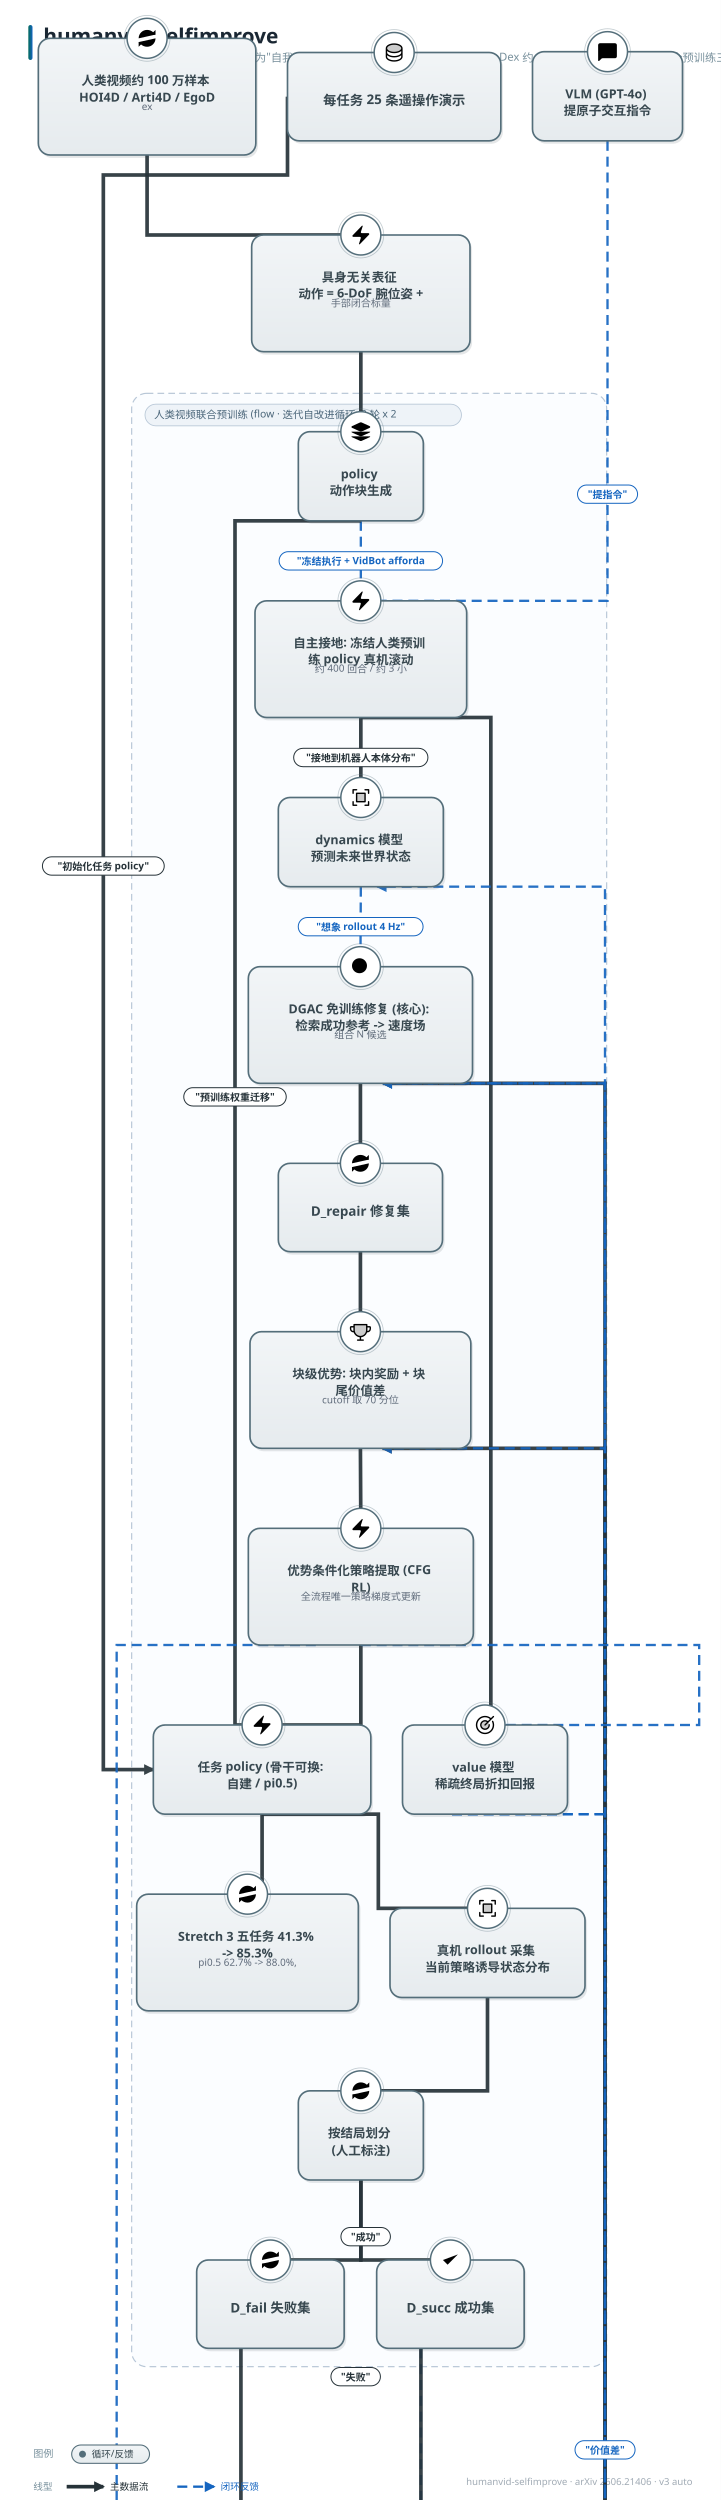
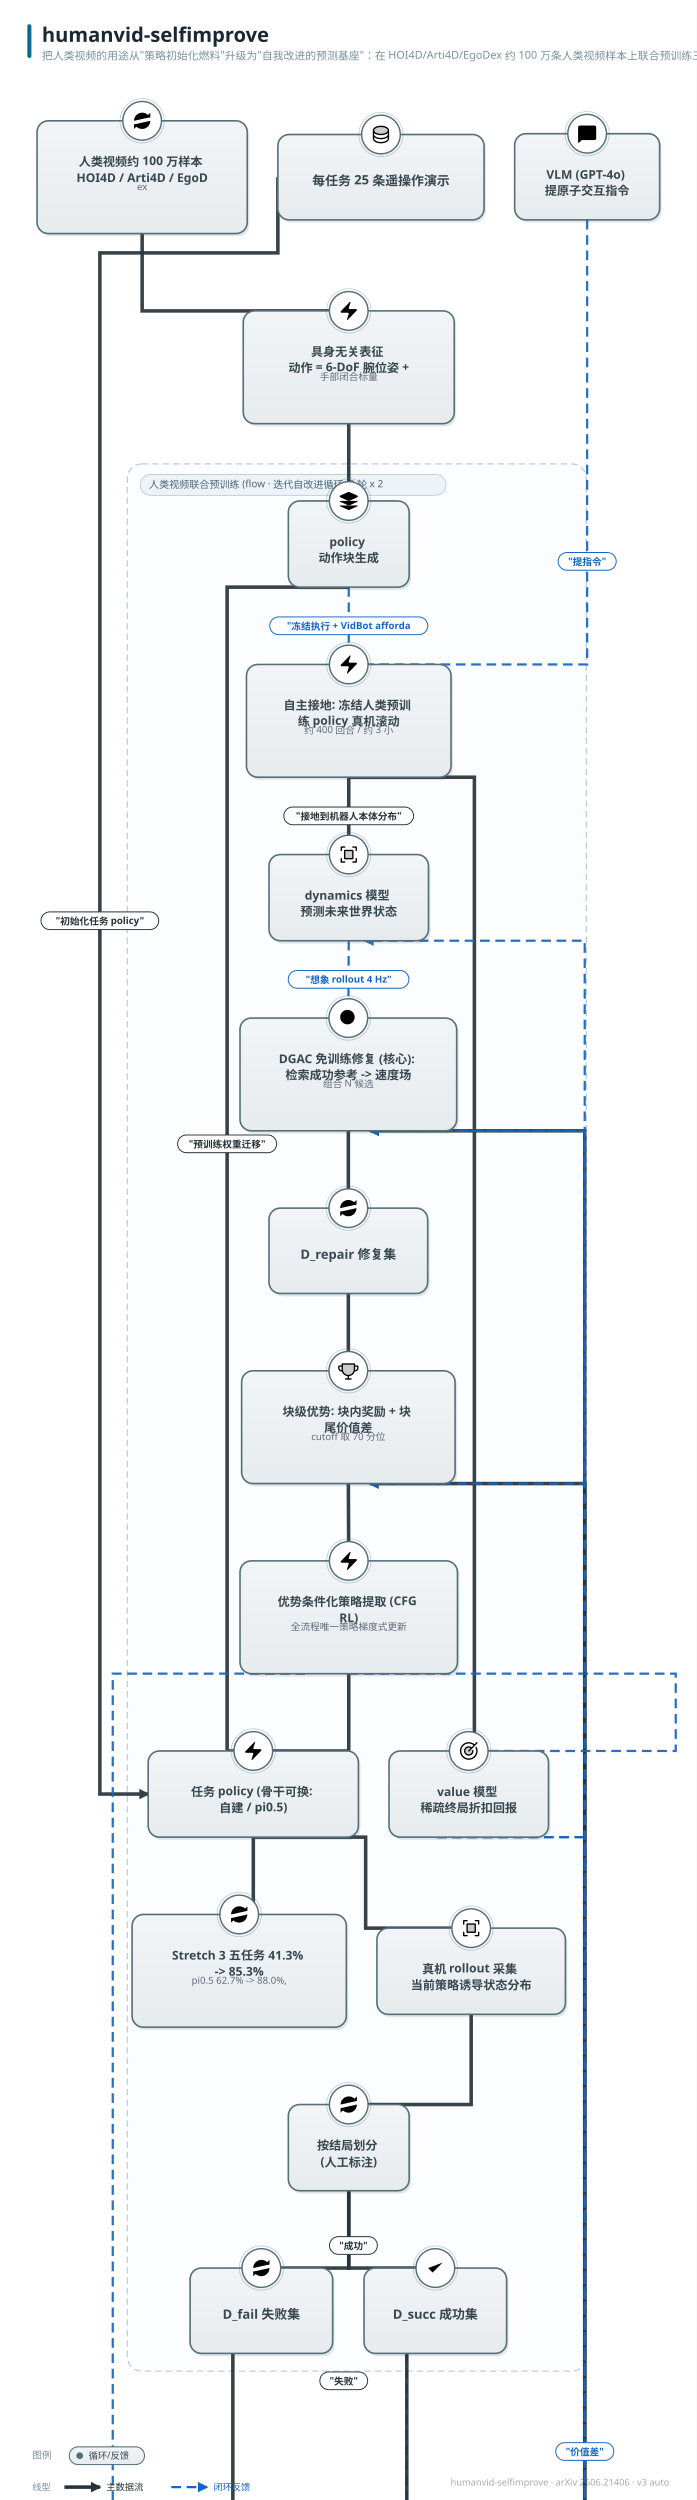
- <svg xmlns="http://www.w3.org/2000/svg" width="865" height="3000" viewBox="0 0 865 3000" font-family="'PingFang SC','Hiragino Sans GB','Microsoft YaHei','Segoe UI',sans-serif">
+ <svg xmlns="http://www.w3.org/2000/svg" width="865" height="3104" viewBox="0 0 865 3104" font-family="'PingFang SC','Hiragino Sans GB','Microsoft YaHei','Segoe UI',sans-serif">
  <style>text{font-family:'PingFang SC','Hiragino Sans GB','Microsoft YaHei','Segoe UI',sans-serif;} .lbl{font-weight:700;}</style>
  <defs>
    <linearGradient id="g-data" x1="0" y1="0" x2="0" y2="1">
      <stop offset="0" stop-color="#f1f9f1" />
      <stop offset="1" stop-color="#e2f0e2" />
    </linearGradient>
    <linearGradient id="g-frozen" x1="0" y1="0" x2="0" y2="1">
      <stop offset="0" stop-color="#f0f7fe" />
      <stop offset="1" stop-color="#dcecfb" />
    </linearGradient>
    <linearGradient id="g-train" x1="0" y1="0" x2="0" y2="1">
      <stop offset="0" stop-color="#fff6e8" />
      <stop offset="1" stop-color="#ffedd4" />
    </linearGradient>
    <linearGradient id="g-loss" x1="0" y1="0" x2="0" y2="1">
      <stop offset="0" stop-color="#fdf0f1" />
      <stop offset="1" stop-color="#f9e0e2" />
    </linearGradient>
    <linearGradient id="g-act" x1="0" y1="0" x2="0" y2="1">
      <stop offset="0" stop-color="#f8f1fb" />
      <stop offset="1" stop-color="#f0e4f7" />
    </linearGradient>
    <linearGradient id="g-loop" x1="0" y1="0" x2="0" y2="1">
      <stop offset="0" stop-color="#f2f5f7" />
      <stop offset="1" stop-color="#e6ebee" />
    </linearGradient>
    <linearGradient id="g-env" x1="0" y1="0" x2="0" y2="1">
      <stop offset="0" stop-color="#eef8f6" />
      <stop offset="1" stop-color="#dcf0ec" />
    </linearGradient>
    <linearGradient id="g-mem" x1="0" y1="0" x2="0" y2="1">
      <stop offset="0" stop-color="#fffef0" />
      <stop offset="1" stop-color="#fdf6d8" />
    </linearGradient>
    <linearGradient id="g-reward" x1="0" y1="0" x2="0" y2="1">
      <stop offset="0" stop-color="#fdf2f7" />
      <stop offset="1" stop-color="#f9e2ed" />
    </linearGradient>
    <linearGradient id="g-key" x1="0" y1="0" x2="0" y2="1">
      <stop offset="0" stop-color="#fffaf0" />
      <stop offset="1" stop-color="#fff1d6" />
    </linearGradient>
    <linearGradient id="g-title" x1="0" y1="0" x2="1" y2="0">
      <stop offset="0" stop-color="#00695c" />
      <stop offset="1" stop-color="#1565c0" />
    </linearGradient>
    <marker id="arr-main" viewBox="0 0 10 10" refX="8.5" refY="5" markerWidth="13" markerHeight="13" markerUnits="userSpaceOnUse" orient="auto-start-reverse">
      <path d="M0 0 L10 5 L0 10 z" fill="#546e7a" />
    </marker>
    <marker id="arr-thick" viewBox="0 0 10 10" refX="8.5" refY="5" markerWidth="13" markerHeight="13" markerUnits="userSpaceOnUse" orient="auto-start-reverse">
      <path d="M0 0 L10 5 L0 10 z" fill="#263238" />
    </marker>
    <marker id="arr-thin" viewBox="0 0 10 10" refX="8.5" refY="5" markerWidth="13" markerHeight="13" markerUnits="userSpaceOnUse" orient="auto-start-reverse">
      <path d="M0 0 L10 5 L0 10 z" fill="#9fb0bb" />
    </marker>
    <marker id="arr-fb" viewBox="0 0 10 10" refX="8.5" refY="5" markerWidth="13" markerHeight="13" markerUnits="userSpaceOnUse" orient="auto-start-reverse">
      <path d="M0 0 L10 5 L0 10 z" fill="#1565c0" />
    </marker>
    <marker id="arr-loss" viewBox="0 0 10 10" refX="8.5" refY="5" markerWidth="13" markerHeight="13" markerUnits="userSpaceOnUse" orient="auto-start-reverse">
      <path d="M0 0 L10 5 L0 10 z" fill="#c62828" />
    </marker>
  </defs>
-   <rect width="865" height="3000" fill="#ffffff" />
+   <rect width="865" height="3104" fill="#ffffff" />
  <rect x="34" y="30" width="5" height="42" rx="2.5" fill="url(#g-title)" />
  <text x="52" y="52" font-size="25" font-weight="800" fill="#1a2733">humanvid-selfimprove</text>
  <text x="52" y="74" font-size="13.5" fill="#78909c">把人类视频的用途从"策略初始化燃料"升级为"自我改进的预测基座"：在 HOI4D/Arti4D/EgoDex 约 100 万条人类视频样本上联合预训练三个具身无关模型——pol</text>
-   <text x="831" y="2982" font-size="11.5" fill="#a0aab4" text-anchor="end">humanvid-selfimprove · arXiv 2606.21406 · v3 auto</text>
-   <rect x="158" y="472" width="570" height="2368" rx="18" fill="#fbfdff" stroke="#b7c6d6" stroke-width="1.4" stroke-dasharray="8 5" />
-   <rect x="174" y="485" width="379.75" height="26" rx="13" fill="#eef3f8" stroke="#b7c6d6" />
-   <text x="185" y="502" font-size="12.5" fill="#4a6579">人类视频联合预训练 (flow  · 迭代自改进循环: 2 轮 x 2</text>
-   <path d="M 314.5 2177.0 L 454.0 2177.0 L 454.0 2290.0 L 585.0 2290.0" fill="none" stroke="#263238" stroke-width="4.4" marker-end="url(#arr-thick)" opacity="0.92" />
-   <path d="M 585.0 2397.0 L 585.0 2509.0 L 433.0 2509.0" fill="none" stroke="#263238" stroke-width="4.4" marker-end="url(#arr-thick)" opacity="0.92" />
-   <path d="M 433.0 2616.0 L 433.0 2712.0 L 540.5 2712.0" fill="none" stroke="#263238" stroke-width="4.4" marker-end="url(#arr-thick)" opacity="0.92" />
-   <path d="M 433.0 2616.0 L 433.0 2712.0 L 324.5 2712.0" fill="none" stroke="#263238" stroke-width="4.4" marker-end="url(#arr-thick)" opacity="0.92" />
-   <path d="M 289.1 2818.0 L 289.1 4420.0 L 726.0 4420.0 L 726.0 1300.0 L 459.4 1300.0" fill="none" stroke="#263238" stroke-width="4.4" marker-end="url(#arr-thick)" opacity="0.92" />
-   <path d="M 432.5 1300.0 L 432.5 1396.0" fill="none" stroke="#263238" stroke-width="4.4" marker-end="url(#arr-thick)" opacity="0.92" />
-   <path d="M 176.5 186.0 L 176.5 282.0 L 433.0 282.0" fill="none" stroke="#263238" stroke-width="4.4" marker-end="url(#arr-thick)" opacity="0.92" />
-   <path d="M 433.0 422.0 L 433.0 518.0" fill="none" stroke="#263238" stroke-width="4.4" marker-end="url(#arr-thick)" opacity="0.92" />
-   <path d="M 729.0 169.0 L 729.0 721.0 L 433.0 721.0" fill="none" stroke="#1565c0" stroke-width="2.8" stroke-dasharray="12 7" marker-end="url(#arr-fb)" opacity="0.92" />
-   <path d="M 433.0 625.0 L 433.0 721.0" fill="none" stroke="#1565c0" stroke-width="2.8" stroke-dasharray="12 7" marker-end="url(#arr-fb)" opacity="0.92" />
-   <path d="M 433.0 861.0 L 433.0 957.0" fill="none" stroke="#263238" stroke-width="4.4" marker-end="url(#arr-thick)" opacity="0.92" />
-   <path d="M 433.0 861.0 L 589.0 861.0 L 589.0 2070.0 L 582.0 2070.0" fill="none" stroke="#263238" stroke-width="4.4" marker-end="url(#arr-thick)" opacity="0.92" />
-   <path d="M 433.0 625.0 L 282.0 625.0 L 282.0 2070.0 L 314.5 2070.0" fill="none" stroke="#263238" stroke-width="4.4" marker-end="url(#arr-thick)" opacity="0.92" />
-   <path d="M 345.0 116.0 L 345.0 210.0 L 124.0 210.0 L 124.0 2123.5 L 184.0 2123.5" fill="none" stroke="#263238" stroke-width="4.4" marker-end="url(#arr-thick)" opacity="0.92" />
-   <path d="M 505.1 2818.0 L 505.1 4420.0 L 726.0 4420.0 L 726.0 1300.0 L 459.4 1300.0" fill="none" stroke="#1565c0" stroke-width="2.8" stroke-dasharray="12 7" marker-end="url(#arr-fb)" opacity="0.92" />
-   <path d="M 433.0 1064.0 L 432.5 1160.0" fill="none" stroke="#1565c0" stroke-width="2.8" stroke-dasharray="12 7" marker-end="url(#arr-fb)" opacity="0.92" />
-   <path d="M 542.4 2177.0 L 726.0 2177.0 L 726.0 3779.0 L 726.0 1300.0 L 459.4 1300.0" fill="none" stroke="#1565c0" stroke-width="2.8" stroke-dasharray="12 7" marker-end="url(#arr-fb)" opacity="0.92" />
-   <path d="M 505.1 2818.0 L 505.1 3982.0 L 726.0 3982.0 L 726.0 1738.0 L 459.0 1738.0" fill="none" stroke="#263238" stroke-width="4.4" marker-end="url(#arr-thick)" opacity="0.92" />
-   <path d="M 432.5 1502.0 L 432.5 1598.0" fill="none" stroke="#263238" stroke-width="4.4" marker-end="url(#arr-thick)" opacity="0.92" />
-   <path d="M 542.4 2177.0 L 726.0 2177.0 L 726.0 3341.0 L 726.0 1738.0 L 459.0 1738.0" fill="none" stroke="#1565c0" stroke-width="2.8" stroke-dasharray="12 7" marker-end="url(#arr-fb)" opacity="0.92" />
-   <path d="M 432.5 1738.0 L 433.0 1834.0" fill="none" stroke="#263238" stroke-width="4.4" marker-end="url(#arr-thick)" opacity="0.92" />
-   <path d="M 433.0 1974.0 L 433.0 2070.0 L 314.5 2070.0" fill="none" stroke="#263238" stroke-width="4.4" marker-end="url(#arr-thick)" opacity="0.92" />
-   <path d="M 379.0 1974.0 L 140.0 1974.0 L 140.0 3812.0 L 726.0 3812.0 L 726.0 1064.0 L 452.8 1064.0" fill="none" stroke="#1565c0" stroke-width="2.8" stroke-dasharray="12 7" marker-end="url(#arr-fb)" opacity="0.92" />
-   <path d="M 433.0 1974.0 L 839.0 1974.0 L 839.0 2070.0 L 582.0 2070.0" fill="none" stroke="#1565c0" stroke-width="2.8" stroke-dasharray="12 7" marker-end="url(#arr-fb)" opacity="0.92" />
-   <path d="M 314.5 2177.0 L 314.5 2273.0 L 297.0 2273.0" fill="none" stroke="#263238" stroke-width="4.4" marker-end="url(#arr-thick)" opacity="0.92" />
-   <rect x="48.5" y="49.5" width="261" height="140" rx="14" fill="#37474f" opacity="0.13" />
-   <rect x="46" y="46" width="261" height="140" rx="14" fill="url(#g-loop)" stroke="#546e7a" stroke-width="2.0" />
-   <circle cx="176.5" cy="46" r="24" fill="#ffffff" stroke="#546e7a" stroke-width="1.8" />
-   <circle cx="176.5" cy="46" r="27.5" fill="none" stroke="#546e7a" stroke-width="1" opacity="0.35" />
-   <g transform="translate(163.0,32.5) scale(1.125)">
-     <path d="M3 12a9 9 0 0 1 9-9 9.75 9.75 0 0 1 6.74 2.74L21 8" />
-     <path d="M21 3v5h-5" />
-     <path d="M21 12a9 9 0 0 1-9 9 9.75 9.75 0 0 1-6.74-2.74L3 16" />
-     <path d="M8 16H3v5" />
-   </g>
-   <text x="176.5" y="102" font-size="15" class="lbl" fill="#37474f" text-anchor="middle">
+   <text x="831" y="3086" font-size="11.5" fill="#a0aab4" text-anchor="end">humanvid-selfimprove · arXiv 2606.21406 · v3 auto</text>
+   <rect x="158" y="576" width="570" height="2368" rx="18" fill="#fbfdff" stroke="#b7c6d6" stroke-width="1.4" stroke-dasharray="8 5" />
+   <rect x="174" y="589" width="379.75" height="26" rx="13" fill="#eef3f8" stroke="#b7c6d6" />
+   <text x="185" y="606" font-size="12.5" fill="#4a6579">人类视频联合预训练 (flow  · 迭代自改进循环: 2 轮 x 2</text>
+   <path d="M 314.5 2281.0 L 454.0 2281.0 L 454.0 2394.0 L 585.0 2394.0" fill="none" stroke="#263238" stroke-width="4.4" marker-end="url(#arr-thick)" opacity="0.92" />
+   <path d="M 585.0 2501.0 L 585.0 2613.0 L 433.0 2613.0" fill="none" stroke="#263238" stroke-width="4.4" marker-end="url(#arr-thick)" opacity="0.92" />
+   <path d="M 433.0 2720.0 L 433.0 2816.0 L 540.5 2816.0" fill="none" stroke="#263238" stroke-width="4.4" marker-end="url(#arr-thick)" opacity="0.92" />
+   <path d="M 433.0 2720.0 L 433.0 2816.0 L 324.5 2816.0" fill="none" stroke="#263238" stroke-width="4.4" marker-end="url(#arr-thick)" opacity="0.92" />
+   <path d="M 289.1 2922.0 L 289.1 4524.0 L 726.0 4524.0 L 726.0 1404.0 L 459.4 1404.0" fill="none" stroke="#263238" stroke-width="4.4" marker-end="url(#arr-thick)" opacity="0.92" />
+   <path d="M 432.5 1404.0 L 432.5 1500.0" fill="none" stroke="#263238" stroke-width="4.4" marker-end="url(#arr-thick)" opacity="0.92" />
+   <path d="M 176.5 290.0 L 176.5 386.0 L 433.0 386.0" fill="none" stroke="#263238" stroke-width="4.4" marker-end="url(#arr-thick)" opacity="0.92" />
+   <path d="M 433.0 526.0 L 433.0 622.0" fill="none" stroke="#263238" stroke-width="4.4" marker-end="url(#arr-thick)" opacity="0.92" />
+   <path d="M 729.0 273.0 L 729.0 825.0 L 433.0 825.0" fill="none" stroke="#1565c0" stroke-width="2.8" stroke-dasharray="12 7" marker-end="url(#arr-fb)" opacity="0.92" />
+   <path d="M 433.0 729.0 L 433.0 825.0" fill="none" stroke="#1565c0" stroke-width="2.8" stroke-dasharray="12 7" marker-end="url(#arr-fb)" opacity="0.92" />
+   <path d="M 433.0 965.0 L 433.0 1061.0" fill="none" stroke="#263238" stroke-width="4.4" marker-end="url(#arr-thick)" opacity="0.92" />
+   <path d="M 433.0 965.0 L 589.0 965.0 L 589.0 2174.0 L 582.0 2174.0" fill="none" stroke="#263238" stroke-width="4.4" marker-end="url(#arr-thick)" opacity="0.92" />
+   <path d="M 433.0 729.0 L 282.0 729.0 L 282.0 2174.0 L 314.5 2174.0" fill="none" stroke="#263238" stroke-width="4.4" marker-end="url(#arr-thick)" opacity="0.92" />
+   <path d="M 345.0 220.0 L 345.0 314.0 L 124.0 314.0 L 124.0 2227.5 L 184.0 2227.5" fill="none" stroke="#263238" stroke-width="4.4" marker-end="url(#arr-thick)" opacity="0.92" />
+   <path d="M 505.1 2922.0 L 505.1 4524.0 L 726.0 4524.0 L 726.0 1404.0 L 459.4 1404.0" fill="none" stroke="#1565c0" stroke-width="2.8" stroke-dasharray="12 7" marker-end="url(#arr-fb)" opacity="0.92" />
+   <path d="M 433.0 1168.0 L 432.5 1264.0" fill="none" stroke="#1565c0" stroke-width="2.8" stroke-dasharray="12 7" marker-end="url(#arr-fb)" opacity="0.92" />
+   <path d="M 542.4 2281.0 L 726.0 2281.0 L 726.0 3883.0 L 726.0 1404.0 L 459.4 1404.0" fill="none" stroke="#1565c0" stroke-width="2.8" stroke-dasharray="12 7" marker-end="url(#arr-fb)" opacity="0.92" />
+   <path d="M 505.1 2922.0 L 505.1 4086.0 L 726.0 4086.0 L 726.0 1842.0 L 459.0 1842.0" fill="none" stroke="#263238" stroke-width="4.4" marker-end="url(#arr-thick)" opacity="0.92" />
+   <path d="M 432.5 1606.0 L 432.5 1702.0" fill="none" stroke="#263238" stroke-width="4.4" marker-end="url(#arr-thick)" opacity="0.92" />
+   <path d="M 542.4 2281.0 L 726.0 2281.0 L 726.0 3445.0 L 726.0 1842.0 L 459.0 1842.0" fill="none" stroke="#1565c0" stroke-width="2.8" stroke-dasharray="12 7" marker-end="url(#arr-fb)" opacity="0.92" />
+   <path d="M 432.5 1842.0 L 433.0 1938.0" fill="none" stroke="#263238" stroke-width="4.4" marker-end="url(#arr-thick)" opacity="0.92" />
+   <path d="M 433.0 2078.0 L 433.0 2174.0 L 314.5 2174.0" fill="none" stroke="#263238" stroke-width="4.4" marker-end="url(#arr-thick)" opacity="0.92" />
+   <path d="M 379.0 2078.0 L 140.0 2078.0 L 140.0 3916.0 L 726.0 3916.0 L 726.0 1168.0 L 452.8 1168.0" fill="none" stroke="#1565c0" stroke-width="2.8" stroke-dasharray="12 7" marker-end="url(#arr-fb)" opacity="0.92" />
+   <path d="M 433.0 2078.0 L 839.0 2078.0 L 839.0 2174.0 L 582.0 2174.0" fill="none" stroke="#1565c0" stroke-width="2.8" stroke-dasharray="12 7" marker-end="url(#arr-fb)" opacity="0.92" />
+   <path d="M 314.5 2281.0 L 314.5 2377.0 L 297.0 2377.0" fill="none" stroke="#263238" stroke-width="4.4" marker-end="url(#arr-thick)" opacity="0.92" />
+   <rect x="48.5" y="153.5" width="261" height="140" rx="14" fill="#37474f" opacity="0.13" />
+   <rect x="46" y="150" width="261" height="140" rx="14" fill="url(#g-loop)" stroke="#546e7a" stroke-width="2.0" />
+   <circle cx="176.5" cy="150" r="24" fill="#ffffff" stroke="#546e7a" stroke-width="1.8" />
+   <circle cx="176.5" cy="150" r="27.5" fill="none" stroke="#546e7a" stroke-width="1" opacity="0.35" />
+   <g transform="translate(163.0,136.5) scale(1.125)">
+     <path d="M3 12a9 9 0 0 1 9-9 9.75 9.75 0 0 1 6.74 2.74L21 8" />
+     <path d="M21 3v5h-5" />
+     <path d="M21 12a9 9 0 0 1-9 9 9.75 9.75 0 0 1-6.74-2.74L3 16" />
+     <path d="M8 16H3v5" />
+   </g>
+   <text x="176.5" y="206" font-size="15" class="lbl" fill="#37474f" text-anchor="middle">
    <tspan x="176.5" dy="0">人类视频约 100 万样本</tspan>
    <tspan x="176.5" dy="20">HOI4D / Arti4D / EgoD</tspan>
  </text>
-   <text x="176.5" y="132" font-size="12" fill="#5f6b7a" text-anchor="middle">ex</text>
-   <rect x="304.5" y="285.5" width="262" height="140" rx="14" fill="#37474f" opacity="0.13" />
-   <rect x="302" y="282" width="262" height="140" rx="14" fill="url(#g-loop)" stroke="#546e7a" stroke-width="2.0" />
-   <circle cx="433.0" cy="282" r="24" fill="#ffffff" stroke="#546e7a" stroke-width="1.8" />
-   <circle cx="433.0" cy="282" r="27.5" fill="none" stroke="#546e7a" stroke-width="1" opacity="0.35" />
-   <g transform="translate(419.5,268.5) scale(1.125)">
+   <text x="176.5" y="236" font-size="12" fill="#5f6b7a" text-anchor="middle">ex</text>
+   <rect x="304.5" y="389.5" width="262" height="140" rx="14" fill="#37474f" opacity="0.13" />
+   <rect x="302" y="386" width="262" height="140" rx="14" fill="url(#g-loop)" stroke="#546e7a" stroke-width="2.0" />
+   <circle cx="433.0" cy="386" r="24" fill="#ffffff" stroke="#546e7a" stroke-width="1.8" />
+   <circle cx="433.0" cy="386" r="27.5" fill="none" stroke="#546e7a" stroke-width="1" opacity="0.35" />
+   <g transform="translate(419.5,372.5) scale(1.125)">
    <path d="M4 14a1 1 0 0 1-.78-1.63l9.9-10.2a.5.5 0 0 1 .86.46l-1.92 6.02A1 1 0 0 0 13 10h7a1 1 0 0 1 .78 1.63l-9.9 10.2a.5.5 0 0 1-.86-.46l1.92-6.02A1 1 0 0 0 11 14z" />
  </g>
-   <text x="433.0" y="338" font-size="15" class="lbl" fill="#37474f" text-anchor="middle">
+   <text x="433.0" y="442" font-size="15" class="lbl" fill="#37474f" text-anchor="middle">
    <tspan x="433.0" dy="0">具身无关表征</tspan>
    <tspan x="433.0" dy="20">动作 = 6-DoF 腕位姿 + </tspan>
  </text>
-   <text x="433.0" y="368" font-size="12" fill="#5f6b7a" text-anchor="middle">手部闭合标量</text>
-   <rect x="360.5" y="521.5" width="150" height="107" rx="14" fill="#37474f" opacity="0.13" />
-   <rect x="358" y="518" width="150" height="107" rx="14" fill="url(#g-loop)" stroke="#546e7a" stroke-width="2.0" />
-   <circle cx="433.0" cy="518" r="24" fill="#ffffff" stroke="#546e7a" stroke-width="1.8" />
-   <circle cx="433.0" cy="518" r="27.5" fill="none" stroke="#546e7a" stroke-width="1" opacity="0.35" />
-   <g transform="translate(419.5,504.5) scale(1.125)">
+   <text x="433.0" y="472" font-size="12" fill="#5f6b7a" text-anchor="middle">手部闭合标量</text>
+   <rect x="360.5" y="625.5" width="150" height="107" rx="14" fill="#37474f" opacity="0.13" />
+   <rect x="358" y="622" width="150" height="107" rx="14" fill="url(#g-loop)" stroke="#546e7a" stroke-width="2.0" />
+   <circle cx="433.0" cy="622" r="24" fill="#ffffff" stroke="#546e7a" stroke-width="1.8" />
+   <circle cx="433.0" cy="622" r="27.5" fill="none" stroke="#546e7a" stroke-width="1" opacity="0.35" />
+   <g transform="translate(419.5,608.5) scale(1.125)">
    <path d="M12.83 2.18a2 2 0 0 0-1.66 0L2.6 6.08a1 1 0 0 0 0 1.83l8.58 3.91a2 2 0 0 0 1.66 0l8.58-3.9a1 1 0 0 0 0-1.83z" />
    <path d="M2 12a1 1 0 0 0 .58.91l8.6 3.91a2 2 0 0 0 1.65 0l8.58-3.9A1 1 0 0 0 22 12" />
    <path d="M2 17a1 1 0 0 0 .58.91l8.6 3.91a2 2 0 0 0 1.65 0l8.58-3.9A1 1 0 0 0 22 17" />
  </g>
-   <text x="433.0" y="574" font-size="15" class="lbl" fill="#37474f" text-anchor="middle">
+   <text x="433.0" y="678" font-size="15" class="lbl" fill="#37474f" text-anchor="middle">
    <tspan x="433.0" dy="0">policy</tspan>
    <tspan x="433.0" dy="20">动作块生成</tspan>
  </text>
-   <rect x="336.5" y="960.5" width="198" height="107" rx="14" fill="#37474f" opacity="0.13" />
-   <rect x="334" y="957" width="198" height="107" rx="14" fill="url(#g-loop)" stroke="#546e7a" stroke-width="2.0" />
-   <circle cx="433.0" cy="957" r="24" fill="#ffffff" stroke="#546e7a" stroke-width="1.8" />
-   <circle cx="433.0" cy="957" r="27.5" fill="none" stroke="#546e7a" stroke-width="1" opacity="0.35" />
-   <g transform="translate(419.5,943.5) scale(0.1055)">
+   <rect x="336.5" y="1064.5" width="198" height="107" rx="14" fill="#37474f" opacity="0.13" />
+   <rect x="334" y="1061" width="198" height="107" rx="14" fill="url(#g-loop)" stroke="#546e7a" stroke-width="2.0" />
+   <circle cx="433.0" cy="1061" r="24" fill="#ffffff" stroke="#546e7a" stroke-width="1.8" />
+   <circle cx="433.0" cy="1061" r="27.5" fill="none" stroke="#546e7a" stroke-width="1" opacity="0.35" />
+   <g transform="translate(419.5,1047.5) scale(0.1055)">
    <path d="M176,80v96H80V80Z" opacity="0.2" />
    <path d="M224,40V80a8,8,0,0,1-16,0V48H176a8,8,0,0,1,0-16h40A8,8,0,0,1,224,40ZM80,208H48V176a8,8,0,0,0-16,0v40a8,8,0,0,0,8,8H80a8,8,0,0,0,0-16Zm136-40a8,8,0,0,0-8,8v32H176a8,8,0,0,0,0,16h40a8,8,0,0,0,8-8V176A8,8,0,0,0,216,168ZM40,88a8,8,0,0,0,8-8V48H80a8,8,0,0,0,0-16H40a8,8,0,0,0-8,8V80A8,8,0,0,0,40,88ZM80,72h96a8,8,0,0,1,8,8v96a8,8,0,0,1-8,8H80a8,8,0,0,1-8-8V80A8,8,0,0,1,80,72Zm8,96h80V88H88Z" />
  </g>
-   <text x="433.0" y="1013" font-size="15" class="lbl" fill="#37474f" text-anchor="middle">
+   <text x="433.0" y="1117" font-size="15" class="lbl" fill="#37474f" text-anchor="middle">
    <tspan x="433.0" dy="0">dynamics 模型</tspan>
    <tspan x="433.0" dy="20">预测未来世界状态</tspan>
  </text>
-   <rect x="485.5" y="2073.5" width="198" height="107" rx="14" fill="#37474f" opacity="0.13" />
-   <rect x="483" y="2070" width="198" height="107" rx="14" fill="url(#g-loop)" stroke="#546e7a" stroke-width="2.0" />
-   <circle cx="582.0" cy="2070" r="24" fill="#ffffff" stroke="#546e7a" stroke-width="1.8" />
-   <circle cx="582.0" cy="2070" r="27.5" fill="none" stroke="#546e7a" stroke-width="1" opacity="0.35" />
-   <g transform="translate(568.5,2056.5) scale(0.1055)">
+   <rect x="485.5" y="2177.5" width="198" height="107" rx="14" fill="#37474f" opacity="0.13" />
+   <rect x="483" y="2174" width="198" height="107" rx="14" fill="url(#g-loop)" stroke="#546e7a" stroke-width="2.0" />
+   <circle cx="582.0" cy="2174" r="24" fill="#ffffff" stroke="#546e7a" stroke-width="1.8" />
+   <circle cx="582.0" cy="2174" r="27.5" fill="none" stroke="#546e7a" stroke-width="1" opacity="0.35" />
+   <g transform="translate(568.5,2160.5) scale(0.1055)">
    <path d="M176,128a48,48,0,1,1-48-48A48,48,0,0,1,176,128Z" opacity="0.2" />
    <path d="M221.87,83.16A104.1,104.1,0,1,1,195.67,49l22.67-22.68a8,8,0,0,1,11.32,11.32l-96,96a8,8,0,0,1-11.32-11.32l27.72-27.72a40,40,0,1,0,17.87,31.09,8,8,0,1,1,16-.9,56,56,0,1,1-22.38-41.65L184.3,60.39a87.88,87.88,0,1,0,23.13,29.67,8,8,0,0,1,14.44-6.9Z" />
  </g>
-   <text x="582.0" y="2126" font-size="15" class="lbl" fill="#37474f" text-anchor="middle">
+   <text x="582.0" y="2230" font-size="15" class="lbl" fill="#37474f" text-anchor="middle">
    <tspan x="582.0" dy="0">value 模型</tspan>
    <tspan x="582.0" dy="20">稀疏终局折扣回报</tspan>
  </text>
-   <rect x="641.5" y="65.5" width="180" height="107" rx="14" fill="#37474f" opacity="0.13" />
-   <rect x="639" y="62" width="180" height="107" rx="14" fill="url(#g-loop)" stroke="#546e7a" stroke-width="2.0" />
-   <circle cx="729.0" cy="62" r="24" fill="#ffffff" stroke="#546e7a" stroke-width="1.8" />
-   <circle cx="729.0" cy="62" r="27.5" fill="none" stroke="#546e7a" stroke-width="1" opacity="0.35" />
-   <g transform="translate(715.5,48.5) scale(1.125)">
+   <rect x="641.5" y="169.5" width="180" height="107" rx="14" fill="#37474f" opacity="0.13" />
+   <rect x="639" y="166" width="180" height="107" rx="14" fill="url(#g-loop)" stroke="#546e7a" stroke-width="2.0" />
+   <circle cx="729.0" cy="166" r="24" fill="#ffffff" stroke="#546e7a" stroke-width="1.8" />
+   <circle cx="729.0" cy="166" r="27.5" fill="none" stroke="#546e7a" stroke-width="1" opacity="0.35" />
+   <g transform="translate(715.5,152.5) scale(1.125)">
    <path d="M22 17a2 2 0 0 1-2 2H6.828a2 2 0 0 0-1.414.586l-2.202 2.202A.71.71 0 0 1 2 21.286V5a2 2 0 0 1 2-2h16a2 2 0 0 1 2 2z" />
  </g>
-   <text x="729.0" y="118" font-size="15" class="lbl" fill="#37474f" text-anchor="middle">
+   <text x="729.0" y="222" font-size="15" class="lbl" fill="#37474f" text-anchor="middle">
    <tspan x="729.0" dy="0">VLM (GPT-4o)</tspan>
    <tspan x="729.0" dy="20">提原子交互指令</tspan>
  </text>
-   <rect x="308.5" y="724.5" width="254" height="140" rx="14" fill="#37474f" opacity="0.13" />
-   <rect x="306" y="721" width="254" height="140" rx="14" fill="url(#g-loop)" stroke="#546e7a" stroke-width="2.0" />
-   <circle cx="433.0" cy="721" r="24" fill="#ffffff" stroke="#546e7a" stroke-width="1.8" />
-   <circle cx="433.0" cy="721" r="27.5" fill="none" stroke="#546e7a" stroke-width="1" opacity="0.35" />
-   <g transform="translate(419.5,707.5) scale(1.125)">
+   <rect x="308.5" y="828.5" width="254" height="140" rx="14" fill="#37474f" opacity="0.13" />
+   <rect x="306" y="825" width="254" height="140" rx="14" fill="url(#g-loop)" stroke="#546e7a" stroke-width="2.0" />
+   <circle cx="433.0" cy="825" r="24" fill="#ffffff" stroke="#546e7a" stroke-width="1.8" />
+   <circle cx="433.0" cy="825" r="27.5" fill="none" stroke="#546e7a" stroke-width="1" opacity="0.35" />
+   <g transform="translate(419.5,811.5) scale(1.125)">
    <path d="M4 14a1 1 0 0 1-.78-1.63l9.9-10.2a.5.5 0 0 1 .86.46l-1.92 6.02A1 1 0 0 0 13 10h7a1 1 0 0 1 .78 1.63l-9.9 10.2a.5.5 0 0 1-.86-.46l1.92-6.02A1 1 0 0 0 11 14z" />
  </g>
-   <text x="433.0" y="777" font-size="15" class="lbl" fill="#37474f" text-anchor="middle">
+   <text x="433.0" y="881" font-size="15" class="lbl" fill="#37474f" text-anchor="middle">
    <tspan x="433.0" dy="0">自主接地: 冻结人类预训</tspan>
    <tspan x="433.0" dy="20">练 policy 真机滚动</tspan>
  </text>
-   <text x="433.0" y="807" font-size="12" fill="#5f6b7a" text-anchor="middle">约 400 回合 / 约 3 小</text>
-   <rect x="347.5" y="66.5" width="256" height="106" rx="14" fill="#37474f" opacity="0.13" />
-   <rect x="345" y="63" width="256" height="106" rx="14" fill="url(#g-loop)" stroke="#546e7a" stroke-width="2.0" />
-   <circle cx="473.0" cy="63" r="24" fill="#ffffff" stroke="#546e7a" stroke-width="1.8" />
-   <circle cx="473.0" cy="63" r="27.5" fill="none" stroke="#546e7a" stroke-width="1" opacity="0.35" />
-   <g transform="translate(459.5,49.5) scale(0.1055)">
+   <text x="433.0" y="911" font-size="12" fill="#5f6b7a" text-anchor="middle">约 400 回合 / 约 3 小</text>
+   <rect x="347.5" y="170.5" width="256" height="106" rx="14" fill="#37474f" opacity="0.13" />
+   <rect x="345" y="167" width="256" height="106" rx="14" fill="url(#g-loop)" stroke="#546e7a" stroke-width="2.0" />
+   <circle cx="473.0" cy="167" r="24" fill="#ffffff" stroke="#546e7a" stroke-width="1.8" />
+   <circle cx="473.0" cy="167" r="27.5" fill="none" stroke="#546e7a" stroke-width="1" opacity="0.35" />
+   <g transform="translate(459.5,153.5) scale(0.1055)">
    <path d="M216,80c0,26.51-39.4,48-88,48S40,106.51,40,80s39.4-48,88-48S216,53.49,216,80Z" opacity="0.2" />
    <path d="M128,24C74.17,24,32,48.6,32,80v96c0,31.4,42.17,56,96,56s96-24.6,96-56V80C224,48.6,181.83,24,128,24Zm80,104c0,9.62-7.88,19.43-21.61,26.92C170.93,163.35,150.19,168,128,168s-42.93-4.65-58.39-13.08C55.88,147.43,48,137.62,48,128V111.36c17.06,15,46.23,24.64,80,24.64s62.94-9.68,80-24.64ZM69.61,53.08C85.07,44.65,105.81,40,128,40s42.93,4.65,58.39,13.08C200.12,60.57,208,70.38,208,80s-7.88,19.43-21.61,26.92C170.93,115.35,150.19,120,128,120s-42.93-4.65-58.39-13.08C55.88,99.43,48,89.62,48,80S55.88,60.57,69.61,53.08ZM186.39,202.92C170.93,211.35,150.19,216,128,216s-42.93-4.65-58.39-13.08C55.88,195.43,48,185.62,48,176V159.36c17.06,15,46.23,24.64,80,24.64s62.94-9.68,80-24.64V176C208,185.62,200.12,195.43,186.39,202.92Z" />
  </g>
-   <text x="473.0" y="126" font-size="16" class="lbl" fill="#37474f" text-anchor="middle">每任务 25 条遥操作演示</text>
-   <rect x="186.5" y="2073.5" width="261" height="107" rx="14" fill="#37474f" opacity="0.13" />
-   <rect x="184" y="2070" width="261" height="107" rx="14" fill="url(#g-loop)" stroke="#546e7a" stroke-width="2.0" />
-   <circle cx="314.5" cy="2070" r="24" fill="#ffffff" stroke="#546e7a" stroke-width="1.8" />
-   <circle cx="314.5" cy="2070" r="27.5" fill="none" stroke="#546e7a" stroke-width="1" opacity="0.35" />
-   <g transform="translate(301.0,2056.5) scale(1.125)">
+   <text x="473.0" y="230" font-size="16" class="lbl" fill="#37474f" text-anchor="middle">每任务 25 条遥操作演示</text>
+   <rect x="186.5" y="2177.5" width="261" height="107" rx="14" fill="#37474f" opacity="0.13" />
+   <rect x="184" y="2174" width="261" height="107" rx="14" fill="url(#g-loop)" stroke="#546e7a" stroke-width="2.0" />
+   <circle cx="314.5" cy="2174" r="24" fill="#ffffff" stroke="#546e7a" stroke-width="1.8" />
+   <circle cx="314.5" cy="2174" r="27.5" fill="none" stroke="#546e7a" stroke-width="1" opacity="0.35" />
+   <g transform="translate(301.0,2160.5) scale(1.125)">
    <path d="M4 14a1 1 0 0 1-.78-1.63l9.9-10.2a.5.5 0 0 1 .86.46l-1.92 6.02A1 1 0 0 0 13 10h7a1 1 0 0 1 .78 1.63l-9.9 10.2a.5.5 0 0 1-.86-.46l1.92-6.02A1 1 0 0 0 11 14z" />
  </g>
-   <text x="314.5" y="2126" font-size="15" class="lbl" fill="#37474f" text-anchor="middle">
+   <text x="314.5" y="2230" font-size="15" class="lbl" fill="#37474f" text-anchor="middle">
    <tspan x="314.5" dy="0">任务 policy (骨干可换:</tspan>
    <tspan x="314.5" dy="20"> 自建 / pi0.5)</tspan>
  </text>
-   <rect x="470.5" y="2293.5" width="234" height="107" rx="14" fill="#37474f" opacity="0.13" />
-   <rect x="468" y="2290" width="234" height="107" rx="14" fill="url(#g-loop)" stroke="#546e7a" stroke-width="2.0" />
-   <circle cx="585.0" cy="2290" r="24" fill="#ffffff" stroke="#546e7a" stroke-width="1.8" />
-   <circle cx="585.0" cy="2290" r="27.5" fill="none" stroke="#546e7a" stroke-width="1" opacity="0.35" />
-   <g transform="translate(571.5,2276.5) scale(0.1055)">
+   <rect x="470.5" y="2397.5" width="234" height="107" rx="14" fill="#37474f" opacity="0.13" />
+   <rect x="468" y="2394" width="234" height="107" rx="14" fill="url(#g-loop)" stroke="#546e7a" stroke-width="2.0" />
+   <circle cx="585.0" cy="2394" r="24" fill="#ffffff" stroke="#546e7a" stroke-width="1.8" />
+   <circle cx="585.0" cy="2394" r="27.5" fill="none" stroke="#546e7a" stroke-width="1" opacity="0.35" />
+   <g transform="translate(571.5,2380.5) scale(0.1055)">
    <path d="M176,80v96H80V80Z" opacity="0.2" />
    <path d="M224,40V80a8,8,0,0,1-16,0V48H176a8,8,0,0,1,0-16h40A8,8,0,0,1,224,40ZM80,208H48V176a8,8,0,0,0-16,0v40a8,8,0,0,0,8,8H80a8,8,0,0,0,0-16Zm136-40a8,8,0,0,0-8,8v32H176a8,8,0,0,0,0,16h40a8,8,0,0,0,8-8V176A8,8,0,0,0,216,168ZM40,88a8,8,0,0,0,8-8V48H80a8,8,0,0,0,0-16H40a8,8,0,0,0-8,8V80A8,8,0,0,0,40,88ZM80,72h96a8,8,0,0,1,8,8v96a8,8,0,0,1-8,8H80a8,8,0,0,1-8-8V80A8,8,0,0,1,80,72Zm8,96h80V88H88Z" />
  </g>
-   <text x="585.0" y="2346" font-size="15" class="lbl" fill="#37474f" text-anchor="middle">
+   <text x="585.0" y="2450" font-size="15" class="lbl" fill="#37474f" text-anchor="middle">
    <tspan x="585.0" dy="0">真机 rollout 采集</tspan>
    <tspan x="585.0" dy="20">当前策略诱导状态分布</tspan>
  </text>
-   <rect x="360.5" y="2512.5" width="150" height="107" rx="14" fill="#37474f" opacity="0.13" />
-   <rect x="358" y="2509" width="150" height="107" rx="14" fill="url(#g-loop)" stroke="#546e7a" stroke-width="2.0" />
-   <circle cx="433.0" cy="2509" r="24" fill="#ffffff" stroke="#546e7a" stroke-width="1.8" />
-   <circle cx="433.0" cy="2509" r="27.5" fill="none" stroke="#546e7a" stroke-width="1" opacity="0.35" />
-   <g transform="translate(419.5,2495.5) scale(1.125)">
-     <path d="M3 12a9 9 0 0 1 9-9 9.75 9.75 0 0 1 6.74 2.74L21 8" />
-     <path d="M21 3v5h-5" />
-     <path d="M21 12a9 9 0 0 1-9 9 9.75 9.75 0 0 1-6.74-2.74L3 16" />
-     <path d="M8 16H3v5" />
-   </g>
-   <text x="433.0" y="2565" font-size="15" class="lbl" fill="#37474f" text-anchor="middle">
+   <rect x="360.5" y="2616.5" width="150" height="107" rx="14" fill="#37474f" opacity="0.13" />
+   <rect x="358" y="2613" width="150" height="107" rx="14" fill="url(#g-loop)" stroke="#546e7a" stroke-width="2.0" />
+   <circle cx="433.0" cy="2613" r="24" fill="#ffffff" stroke="#546e7a" stroke-width="1.8" />
+   <circle cx="433.0" cy="2613" r="27.5" fill="none" stroke="#546e7a" stroke-width="1" opacity="0.35" />
+   <g transform="translate(419.5,2599.5) scale(1.125)">
+     <path d="M3 12a9 9 0 0 1 9-9 9.75 9.75 0 0 1 6.74 2.74L21 8" />
+     <path d="M21 3v5h-5" />
+     <path d="M21 12a9 9 0 0 1-9 9 9.75 9.75 0 0 1-6.74-2.74L3 16" />
+     <path d="M8 16H3v5" />
+   </g>
+   <text x="433.0" y="2669" font-size="15" class="lbl" fill="#37474f" text-anchor="middle">
    <tspan x="433.0" dy="0">按结局划分</tspan>
    <tspan x="433.0" dy="20">(人工标注)</tspan>
  </text>
-   <rect x="454.5" y="2715.5" width="177" height="106" rx="14" fill="#37474f" opacity="0.13" />
-   <rect x="452" y="2712" width="177" height="106" rx="14" fill="url(#g-loop)" stroke="#546e7a" stroke-width="2.0" />
-   <circle cx="540.5" cy="2712" r="24" fill="#ffffff" stroke="#546e7a" stroke-width="1.8" />
-   <circle cx="540.5" cy="2712" r="27.5" fill="none" stroke="#546e7a" stroke-width="1" opacity="0.35" />
-   <g transform="translate(527.0,2698.5) scale(1.125)">
+   <rect x="454.5" y="2819.5" width="177" height="106" rx="14" fill="#37474f" opacity="0.13" />
+   <rect x="452" y="2816" width="177" height="106" rx="14" fill="url(#g-loop)" stroke="#546e7a" stroke-width="2.0" />
+   <circle cx="540.5" cy="2816" r="24" fill="#ffffff" stroke="#546e7a" stroke-width="1.8" />
+   <circle cx="540.5" cy="2816" r="27.5" fill="none" stroke="#546e7a" stroke-width="1" opacity="0.35" />
+   <g transform="translate(527.0,2802.5) scale(1.125)">
    <path d="M20 6 9 17l-5-5" />
  </g>
-   <text x="540.5" y="2775" font-size="16" class="lbl" fill="#37474f" text-anchor="middle">D_succ 成功集</text>
-   <rect x="238.5" y="2715.5" width="177" height="106" rx="14" fill="#37474f" opacity="0.13" />
-   <rect x="236" y="2712" width="177" height="106" rx="14" fill="url(#g-loop)" stroke="#546e7a" stroke-width="2.0" />
-   <circle cx="324.5" cy="2712" r="24" fill="#ffffff" stroke="#546e7a" stroke-width="1.8" />
-   <circle cx="324.5" cy="2712" r="27.5" fill="none" stroke="#546e7a" stroke-width="1" opacity="0.35" />
-   <g transform="translate(311.0,2698.5) scale(1.125)">
-     <path d="M3 12a9 9 0 0 1 9-9 9.75 9.75 0 0 1 6.74 2.74L21 8" />
-     <path d="M21 3v5h-5" />
-     <path d="M21 12a9 9 0 0 1-9 9 9.75 9.75 0 0 1-6.74-2.74L3 16" />
-     <path d="M8 16H3v5" />
-   </g>
-   <text x="324.5" y="2775" font-size="16" class="lbl" fill="#37474f" text-anchor="middle">D_fail 失败集</text>
-   <rect x="300.5" y="1163.5" width="269" height="140" rx="14" fill="#37474f" opacity="0.13" />
-   <rect x="298" y="1160" width="269" height="140" rx="14" fill="url(#g-loop)" stroke="#546e7a" stroke-width="2.0" />
-   <circle cx="432.5" cy="1160" r="24" fill="#ffffff" stroke="#546e7a" stroke-width="1.8" />
-   <circle cx="432.5" cy="1160" r="27.5" fill="none" stroke="#546e7a" stroke-width="1" opacity="0.35" />
-   <g transform="translate(419.0,1146.5) scale(1.125)">
+   <text x="540.5" y="2879" font-size="16" class="lbl" fill="#37474f" text-anchor="middle">D_succ 成功集</text>
+   <rect x="238.5" y="2819.5" width="177" height="106" rx="14" fill="#37474f" opacity="0.13" />
+   <rect x="236" y="2816" width="177" height="106" rx="14" fill="url(#g-loop)" stroke="#546e7a" stroke-width="2.0" />
+   <circle cx="324.5" cy="2816" r="24" fill="#ffffff" stroke="#546e7a" stroke-width="1.8" />
+   <circle cx="324.5" cy="2816" r="27.5" fill="none" stroke="#546e7a" stroke-width="1" opacity="0.35" />
+   <g transform="translate(311.0,2802.5) scale(1.125)">
+     <path d="M3 12a9 9 0 0 1 9-9 9.75 9.75 0 0 1 6.74 2.74L21 8" />
+     <path d="M21 3v5h-5" />
+     <path d="M21 12a9 9 0 0 1-9 9 9.75 9.75 0 0 1-6.74-2.74L3 16" />
+     <path d="M8 16H3v5" />
+   </g>
+   <text x="324.5" y="2879" font-size="16" class="lbl" fill="#37474f" text-anchor="middle">D_fail 失败集</text>
+   <rect x="300.5" y="1267.5" width="269" height="140" rx="14" fill="#37474f" opacity="0.13" />
+   <rect x="298" y="1264" width="269" height="140" rx="14" fill="url(#g-loop)" stroke="#546e7a" stroke-width="2.0" />
+   <circle cx="432.5" cy="1264" r="24" fill="#ffffff" stroke="#546e7a" stroke-width="1.8" />
+   <circle cx="432.5" cy="1264" r="27.5" fill="none" stroke="#546e7a" stroke-width="1" opacity="0.35" />
+   <g transform="translate(419.0,1250.5) scale(1.125)">
    <path d="m21 21-4.34-4.34" />
    <circle cx="11" cy="11" r="8" />
  </g>
-   <text x="432.5" y="1216" font-size="15" class="lbl" fill="#37474f" text-anchor="middle">
+   <text x="432.5" y="1320" font-size="15" class="lbl" fill="#37474f" text-anchor="middle">
    <tspan x="432.5" dy="0">DGAC 免训练修复 (核心):</tspan>
    <tspan x="432.5" dy="20"> 检索成功参考 -&gt; 速度场</tspan>
  </text>
-   <text x="432.5" y="1246" font-size="12" fill="#5f6b7a" text-anchor="middle">组合 N 候选</text>
-   <rect x="336.5" y="1399.5" width="197" height="106" rx="14" fill="#37474f" opacity="0.13" />
-   <rect x="334" y="1396" width="197" height="106" rx="14" fill="url(#g-loop)" stroke="#546e7a" stroke-width="2.0" />
-   <circle cx="432.5" cy="1396" r="24" fill="#ffffff" stroke="#546e7a" stroke-width="1.8" />
-   <circle cx="432.5" cy="1396" r="27.5" fill="none" stroke="#546e7a" stroke-width="1" opacity="0.35" />
-   <g transform="translate(419.0,1382.5) scale(1.125)">
-     <path d="M3 12a9 9 0 0 1 9-9 9.75 9.75 0 0 1 6.74 2.74L21 8" />
-     <path d="M21 3v5h-5" />
-     <path d="M21 12a9 9 0 0 1-9 9 9.75 9.75 0 0 1-6.74-2.74L3 16" />
-     <path d="M8 16H3v5" />
-   </g>
-   <text x="432.5" y="1459" font-size="16" class="lbl" fill="#37474f" text-anchor="middle">D_repair 修复集</text>
-   <rect x="302.5" y="1601.5" width="265" height="140" rx="14" fill="#37474f" opacity="0.13" />
-   <rect x="300" y="1598" width="265" height="140" rx="14" fill="url(#g-loop)" stroke="#546e7a" stroke-width="2.0" />
-   <circle cx="432.5" cy="1598" r="24" fill="#ffffff" stroke="#546e7a" stroke-width="1.8" />
-   <circle cx="432.5" cy="1598" r="27.5" fill="none" stroke="#546e7a" stroke-width="1" opacity="0.35" />
-   <g transform="translate(419.0,1584.5) scale(0.1055)">
+   <text x="432.5" y="1350" font-size="12" fill="#5f6b7a" text-anchor="middle">组合 N 候选</text>
+   <rect x="336.5" y="1503.5" width="197" height="106" rx="14" fill="#37474f" opacity="0.13" />
+   <rect x="334" y="1500" width="197" height="106" rx="14" fill="url(#g-loop)" stroke="#546e7a" stroke-width="2.0" />
+   <circle cx="432.5" cy="1500" r="24" fill="#ffffff" stroke="#546e7a" stroke-width="1.8" />
+   <circle cx="432.5" cy="1500" r="27.5" fill="none" stroke="#546e7a" stroke-width="1" opacity="0.35" />
+   <g transform="translate(419.0,1486.5) scale(1.125)">
+     <path d="M3 12a9 9 0 0 1 9-9 9.75 9.75 0 0 1 6.74 2.74L21 8" />
+     <path d="M21 3v5h-5" />
+     <path d="M21 12a9 9 0 0 1-9 9 9.75 9.75 0 0 1-6.74-2.74L3 16" />
+     <path d="M8 16H3v5" />
+   </g>
+   <text x="432.5" y="1563" font-size="16" class="lbl" fill="#37474f" text-anchor="middle">D_repair 修复集</text>
+   <rect x="302.5" y="1705.5" width="265" height="140" rx="14" fill="#37474f" opacity="0.13" />
+   <rect x="300" y="1702" width="265" height="140" rx="14" fill="url(#g-loop)" stroke="#546e7a" stroke-width="2.0" />
+   <circle cx="432.5" cy="1702" r="24" fill="#ffffff" stroke="#546e7a" stroke-width="1.8" />
+   <circle cx="432.5" cy="1702" r="27.5" fill="none" stroke="#546e7a" stroke-width="1" opacity="0.35" />
+   <g transform="translate(419.0,1688.5) scale(0.1055)">
    <path d="M200,48v63.1c0,39.7-31.75,72.6-71.45,72.9A72,72,0,0,1,56,112V48Z" opacity="0.2" />
    <path d="M232,64H208V48a8,8,0,0,0-8-8H56a8,8,0,0,0-8,8V64H24A16,16,0,0,0,8,80V96a40,40,0,0,0,40,40h3.65A80.13,80.13,0,0,0,120,191.61V216H96a8,8,0,0,0,0,16h64a8,8,0,0,0,0-16H136V191.58c31.94-3.23,58.44-25.64,68.08-55.58H208a40,40,0,0,0,40-40V80A16,16,0,0,0,232,64ZM48,120A24,24,0,0,1,24,96V80H48v32q0,4,.39,8Zm144-8.9c0,35.52-29,64.64-64,64.9a64,64,0,0,1-64-64V56H192ZM232,96a24,24,0,0,1-24,24h-.5a81.81,81.81,0,0,0,.5-8.9V80h24Z" />
  </g>
-   <text x="432.5" y="1654" font-size="15" class="lbl" fill="#37474f" text-anchor="middle">
+   <text x="432.5" y="1758" font-size="15" class="lbl" fill="#37474f" text-anchor="middle">
    <tspan x="432.5" dy="0">块级优势: 块内奖励 + 块</tspan>
    <tspan x="432.5" dy="20">尾价值差</tspan>
  </text>
-   <text x="432.5" y="1684" font-size="12" fill="#5f6b7a" text-anchor="middle">cutoff 取 70 分位</text>
-   <rect x="300.5" y="1837.5" width="270" height="140" rx="14" fill="#37474f" opacity="0.13" />
-   <rect x="298" y="1834" width="270" height="140" rx="14" fill="url(#g-loop)" stroke="#546e7a" stroke-width="2.0" />
-   <circle cx="433.0" cy="1834" r="24" fill="#ffffff" stroke="#546e7a" stroke-width="1.8" />
-   <circle cx="433.0" cy="1834" r="27.5" fill="none" stroke="#546e7a" stroke-width="1" opacity="0.35" />
-   <g transform="translate(419.5,1820.5) scale(1.125)">
+   <text x="432.5" y="1788" font-size="12" fill="#5f6b7a" text-anchor="middle">cutoff 取 70 分位</text>
+   <rect x="300.5" y="1941.5" width="270" height="140" rx="14" fill="#37474f" opacity="0.13" />
+   <rect x="298" y="1938" width="270" height="140" rx="14" fill="url(#g-loop)" stroke="#546e7a" stroke-width="2.0" />
+   <circle cx="433.0" cy="1938" r="24" fill="#ffffff" stroke="#546e7a" stroke-width="1.8" />
+   <circle cx="433.0" cy="1938" r="27.5" fill="none" stroke="#546e7a" stroke-width="1" opacity="0.35" />
+   <g transform="translate(419.5,1924.5) scale(1.125)">
    <path d="M4 14a1 1 0 0 1-.78-1.63l9.9-10.2a.5.5 0 0 1 .86.46l-1.92 6.02A1 1 0 0 0 13 10h7a1 1 0 0 1 .78 1.63l-9.9 10.2a.5.5 0 0 1-.86-.46l1.92-6.02A1 1 0 0 0 11 14z" />
  </g>
-   <text x="433.0" y="1890" font-size="15" class="lbl" fill="#37474f" text-anchor="middle">
+   <text x="433.0" y="1994" font-size="15" class="lbl" fill="#37474f" text-anchor="middle">
    <tspan x="433.0" dy="0">优势条件化策略提取 (CFG</tspan>
    <tspan x="433.0" dy="20">RL)</tspan>
  </text>
-   <text x="433.0" y="1920" font-size="12" fill="#5f6b7a" text-anchor="middle">全流程唯一策略梯度式更新</text>
-   <rect x="166.5" y="2276.5" width="266" height="140" rx="14" fill="#37474f" opacity="0.13" />
-   <rect x="164" y="2273" width="266" height="140" rx="14" fill="url(#g-loop)" stroke="#546e7a" stroke-width="2.0" />
-   <circle cx="297.0" cy="2273" r="24" fill="#ffffff" stroke="#546e7a" stroke-width="1.8" />
-   <circle cx="297.0" cy="2273" r="27.5" fill="none" stroke="#546e7a" stroke-width="1" opacity="0.35" />
-   <g transform="translate(283.5,2259.5) scale(1.125)">
-     <path d="M3 12a9 9 0 0 1 9-9 9.75 9.75 0 0 1 6.74 2.74L21 8" />
-     <path d="M21 3v5h-5" />
-     <path d="M21 12a9 9 0 0 1-9 9 9.75 9.75 0 0 1-6.74-2.74L3 16" />
-     <path d="M8 16H3v5" />
-   </g>
-   <text x="297.0" y="2329" font-size="15" class="lbl" fill="#37474f" text-anchor="middle">
+   <text x="433.0" y="2024" font-size="12" fill="#5f6b7a" text-anchor="middle">全流程唯一策略梯度式更新</text>
+   <rect x="166.5" y="2380.5" width="266" height="140" rx="14" fill="#37474f" opacity="0.13" />
+   <rect x="164" y="2377" width="266" height="140" rx="14" fill="url(#g-loop)" stroke="#546e7a" stroke-width="2.0" />
+   <circle cx="297.0" cy="2377" r="24" fill="#ffffff" stroke="#546e7a" stroke-width="1.8" />
+   <circle cx="297.0" cy="2377" r="27.5" fill="none" stroke="#546e7a" stroke-width="1" opacity="0.35" />
+   <g transform="translate(283.5,2363.5) scale(1.125)">
+     <path d="M3 12a9 9 0 0 1 9-9 9.75 9.75 0 0 1 6.74 2.74L21 8" />
+     <path d="M21 3v5h-5" />
+     <path d="M21 12a9 9 0 0 1-9 9 9.75 9.75 0 0 1-6.74-2.74L3 16" />
+     <path d="M8 16H3v5" />
+   </g>
+   <text x="297.0" y="2433" font-size="15" class="lbl" fill="#37474f" text-anchor="middle">
    <tspan x="297.0" dy="0">Stretch 3 五任务 41.3%</tspan>
    <tspan x="297.0" dy="20"> -&gt; 85.3%</tspan>
  </text>
-   <text x="297.0" y="2359" font-size="12" fill="#5f6b7a" text-anchor="middle">pi0.5 62.7% -&gt; 88.0%,</text>
-   <g transform="translate(438.8,2684.0)">
+   <text x="297.0" y="2463" font-size="12" fill="#5f6b7a" text-anchor="middle">pi0.5 62.7% -&gt; 88.0%,</text>
+   <g transform="translate(438.8,2788.0)">
    <rect x="-29.7" y="-11" width="59.4" height="22" rx="11" fill="#ffffff" stroke="#263238" stroke-width="1.2" />
    <text y="4" font-size="12" fill="#263238" font-weight="600" text-anchor="middle">"成功"</text>
  </g>
-   <g transform="translate(426.8,2852.0)">
+   <g transform="translate(426.8,2956.0)">
    <rect x="-29.7" y="-11" width="59.4" height="22" rx="11" fill="#ffffff" stroke="#263238" stroke-width="1.2" />
    <text y="4" font-size="12" fill="#263238" font-weight="600" text-anchor="middle">"失败"</text>
  </g>
-   <g transform="translate(729.0,593.0)">
+   <g transform="translate(729.0,697.0)">
    <rect x="-36.0" y="-11" width="72.1" height="22" rx="11" fill="#ffffff" stroke="#1565c0" stroke-width="1.2" />
    <text y="4" font-size="12" fill="#1565c0" font-weight="600" text-anchor="middle">"提指令"</text>
  </g>
-   <g transform="translate(433.0,673.0)">
+   <g transform="translate(433.0,777.0)">
    <rect x="-98.1" y="-11" width="196.2" height="22" rx="11" fill="#ffffff" stroke="#1565c0" stroke-width="1.2" />
    <text y="4" font-size="12" fill="#1565c0" font-weight="600" text-anchor="middle">"冻结执行 + VidBot afforda</text>
  </g>
-   <g transform="translate(433.0,909.0)">
+   <g transform="translate(433.0,1013.0)">
    <rect x="-80.6" y="-11" width="161.1" height="22" rx="11" fill="#ffffff" stroke="#263238" stroke-width="1.2" />
    <text y="4" font-size="12" fill="#263238" font-weight="600" text-anchor="middle">"接地到机器人本体分布"</text>
  </g>
-   <g transform="translate(282.0,1316.2)">
+   <g transform="translate(282.0,1420.2)">
    <rect x="-61.5" y="-11" width="123.0" height="22" rx="11" fill="#ffffff" stroke="#263238" stroke-width="1.2" />
    <text y="4" font-size="12" fill="#263238" font-weight="600" text-anchor="middle">"预训练权重迁移"</text>
  </g>
-   <g transform="translate(124.0,1039.2)">
+   <g transform="translate(124.0,1143.2)">
    <rect x="-73.1" y="-11" width="146.2" height="22" rx="11" fill="#ffffff" stroke="#263238" stroke-width="1.2" />
    <text y="4" font-size="12" fill="#263238" font-weight="600" text-anchor="middle">"初始化任务 policy"</text>
  </g>
-   <g transform="translate(726.0,3638.2)">
+   <g transform="translate(726.0,3742.2)">
    <rect x="-61.5" y="-11" width="123.0" height="22" rx="11" fill="#ffffff" stroke="#1565c0" stroke-width="1.2" />
    <text y="4" font-size="12" fill="#1565c0" font-weight="600" text-anchor="middle">"两阶段检索参考"</text>
  </g>
-   <g transform="translate(432.8,1112.0)">
+   <g transform="translate(432.8,1216.0)">
    <rect x="-74.9" y="-11" width="149.8" height="22" rx="11" fill="#ffffff" stroke="#1565c0" stroke-width="1.2" />
    <text y="4" font-size="12" fill="#1565c0" font-weight="600" text-anchor="middle">"想象 rollout 4 Hz"</text>
  </g>
-   <g transform="translate(726.0,3299.0)">
+   <g transform="translate(726.0,3403.0)">
    <rect x="-97.5" y="-11" width="195.0" height="22" rx="11" fill="#ffffff" stroke="#1565c0" stroke-width="1.2" />
    <text y="4" font-size="12" fill="#1565c0" font-weight="600" text-anchor="middle">"排序: 比 VLM 选高 21.3pp"</text>
  </g>
-   <g transform="translate(726.0,2939.8)">
+   <g transform="translate(726.0,3043.8)">
    <rect x="-36.0" y="-11" width="72.1" height="22" rx="11" fill="#ffffff" stroke="#1565c0" stroke-width="1.2" />
    <text y="4" font-size="12" fill="#1565c0" font-weight="600" text-anchor="middle">"价值差"</text>
  </g>
-   <g transform="translate(726.0,3632.9)">
+   <g transform="translate(726.0,3736.9)">
    <rect x="-67.8" y="-11" width="135.7" height="22" rx="11" fill="#ffffff" stroke="#1565c0" stroke-width="1.2" />
    <text y="4" font-size="12" fill="#1565c0" font-weight="600" text-anchor="middle">"每轮微调跟上分布"</text>
  </g>
-   <text x="40" y="2948.5" font-size="12" fill="#78909c">图例</text>
+   <text x="40" y="3052.5" font-size="12" fill="#78909c">图例</text>
  <g>
-     <rect x="86" y="2934" width="93.43" height="22" rx="11" fill="url(#g-loop)" stroke="#546e7a" stroke-width="1.3" />
-     <circle cx="99" cy="2945" r="4.2" fill="#546e7a" />
-     <text x="110" y="2949" font-size="11.5" fill="#37474f">循环/反馈</text>
-   </g>
-   <text x="40" y="2988" font-size="11.5" fill="#78909c">线型</text>
+     <rect x="86" y="3038" width="93.43" height="22" rx="11" fill="url(#g-loop)" stroke="#546e7a" stroke-width="1.3" />
+     <circle cx="99" cy="3049" r="4.2" fill="#546e7a" />
+     <text x="110" y="3053" font-size="11.5" fill="#37474f">循环/反馈</text>
+   </g>
+   <text x="40" y="3092" font-size="11.5" fill="#78909c">线型</text>
  <g>
-     <path d="M 80 2984 h 44" stroke="#263238" stroke-width="4.4" marker-end="url(#arr-thick)" />
-     <text x="132" y="2988" font-size="11.5" fill="#263238">主数据流</text>
+     <path d="M 80 3088 h 44" stroke="#263238" stroke-width="4.4" marker-end="url(#arr-thick)" />
+     <text x="132" y="3092" font-size="11.5" fill="#263238">主数据流</text>
  </g>
  <g>
-     <path d="M 212.76 2984 h 44" stroke="#1565c0" stroke-width="2.8" stroke-dasharray="12 7" marker-end="url(#arr-fb)" />
-     <text x="264.76" y="2988" font-size="11.5" fill="#1565c0">闭环反馈</text>
+     <path d="M 212.76 3088 h 44" stroke="#1565c0" stroke-width="2.8" stroke-dasharray="12 7" marker-end="url(#arr-fb)" />
+     <text x="264.76" y="3092" font-size="11.5" fill="#1565c0">闭环反馈</text>
  </g>
</svg>
